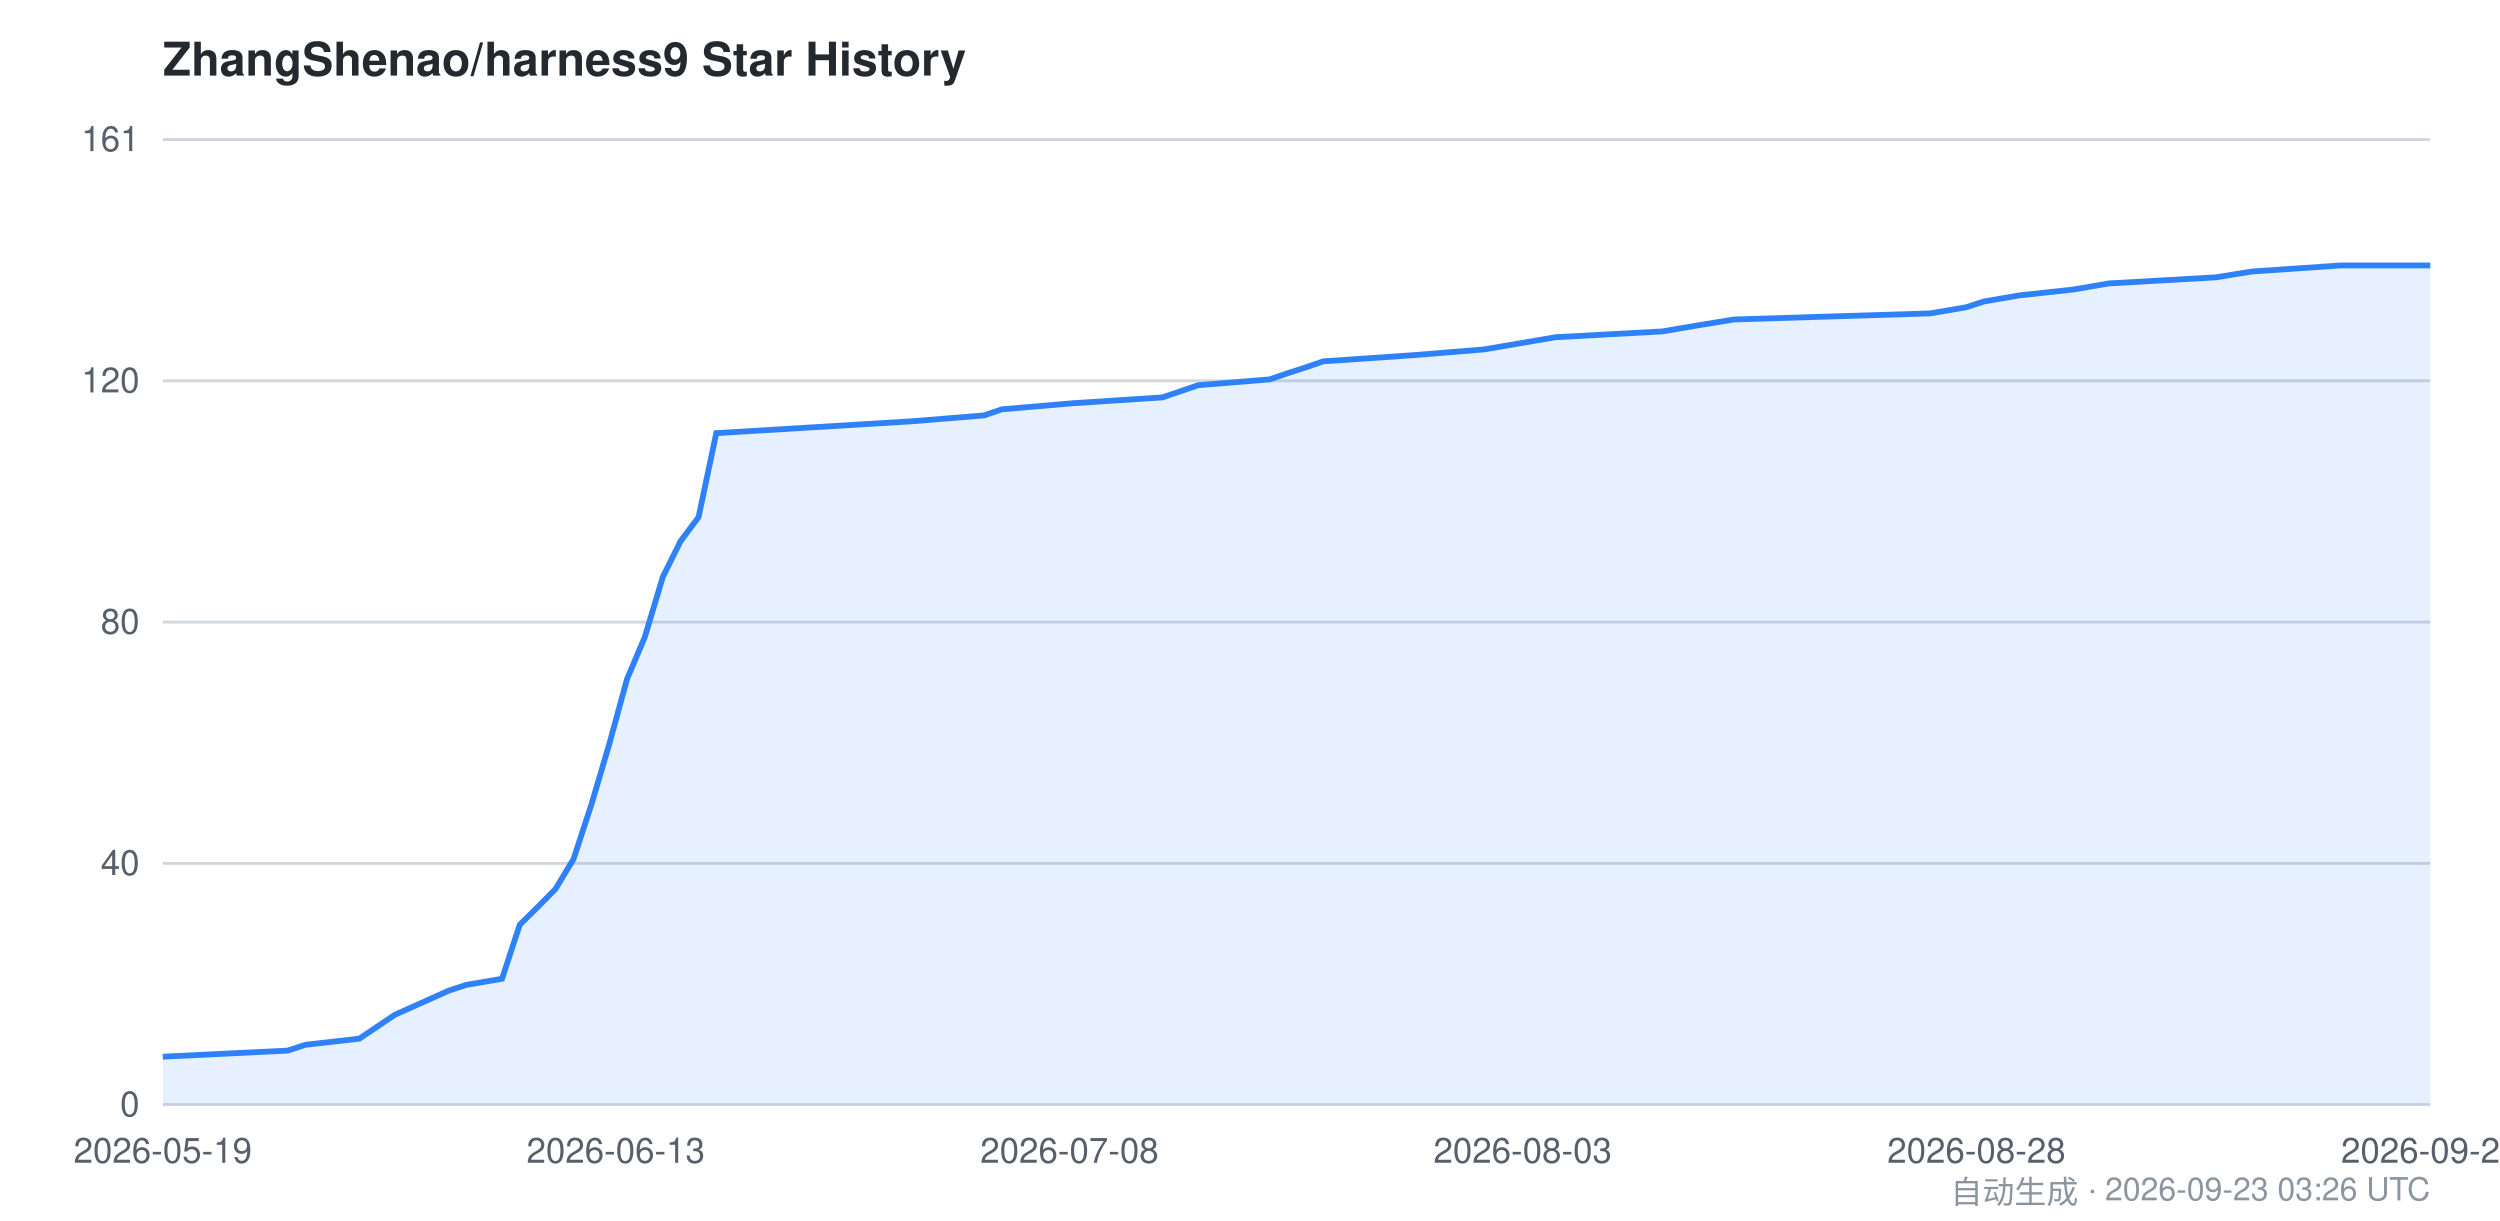
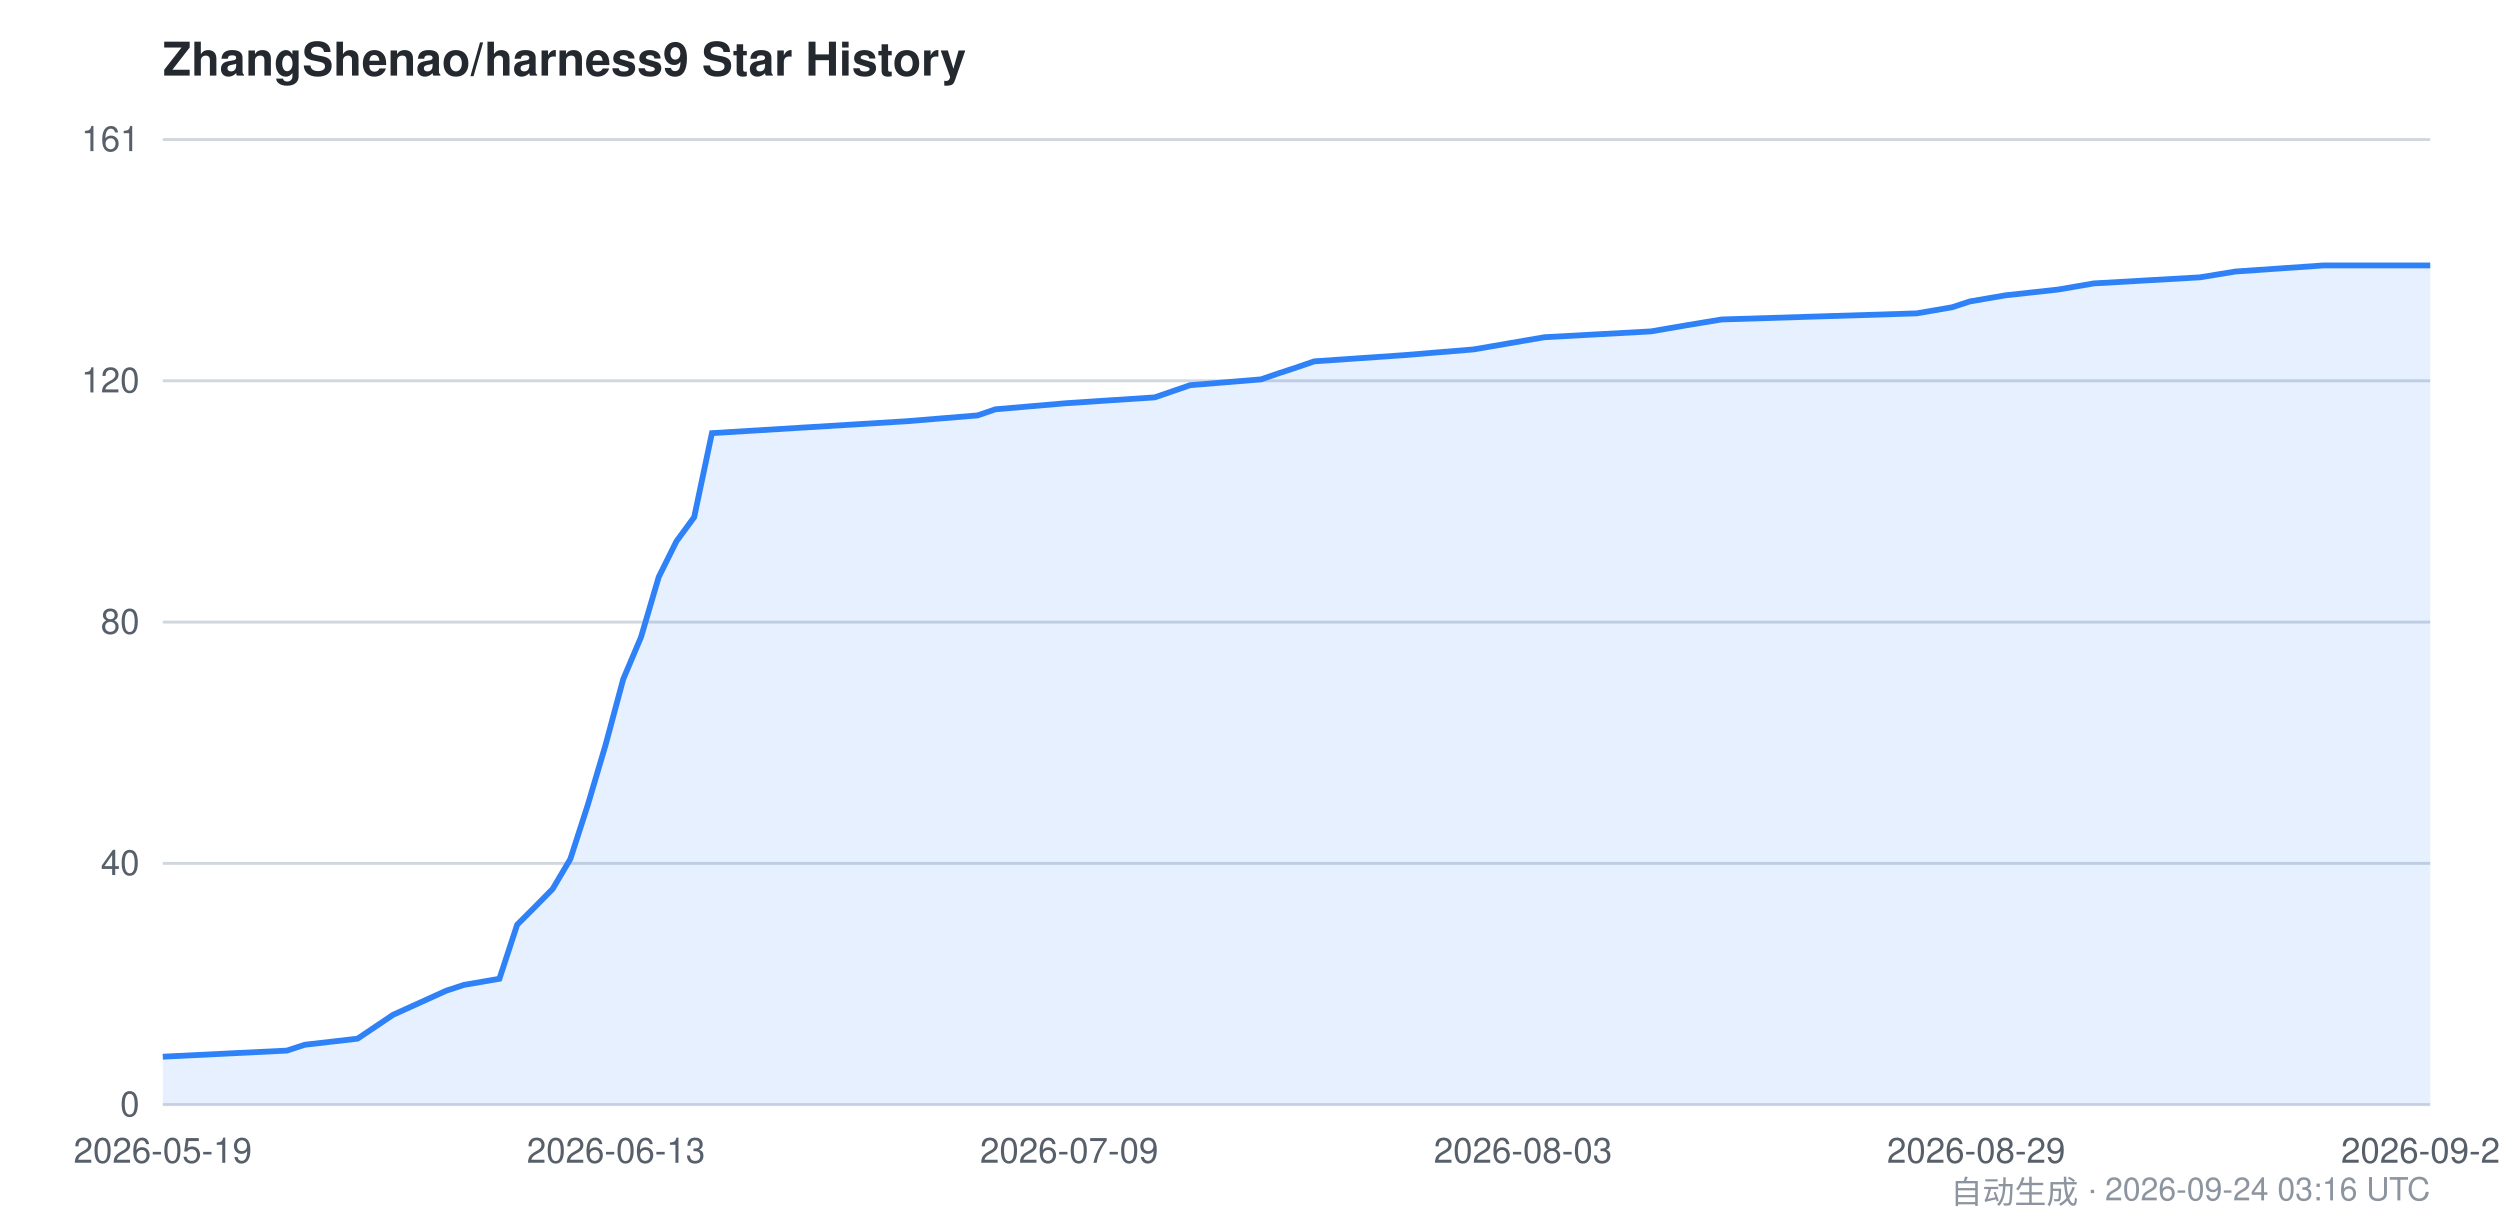
<svg xmlns="http://www.w3.org/2000/svg" viewBox="0 0 860 420" width="860" height="420" font-family="-apple-system,BlinkMacSystemFont,Segoe UI,Helvetica,Arial,sans-serif">
  <style>
    .bg { fill: #ffffff; }
    .grid { stroke: #d0d7de; stroke-width: 1; }
    .axis { fill: #57606a; font-size: 12px; }
    .title { fill: #24292f; font-size: 16px; font-weight: 600; }
    .footer { fill: #8c959f; font-size: 11px; }
    .area { fill: #2f81f7; opacity: 0.12; }
    .line { stroke: #2f81f7; stroke-width: 2; fill: none; }
    @media (prefers-color-scheme: dark) {
      .bg { fill: #0d1117; }
      .grid { stroke: #30363d; }
      .axis { fill: #8b949e; }
      .title { fill: #c9d1d9; }
      .footer { fill: #6e7681; }
      .area { fill: #58a6ff; opacity: 0.15; }
      .line { stroke: #58a6ff; }
    }
  </style>
  <rect class="bg" x="0" y="0" width="860" height="420" />
  <text class="title" x="56" y="26">ZhangShenao/harness9 Star History</text>
  <line class="grid" x1="56" y1="380.0" x2="836" y2="380.0" />
  <line class="grid" x1="56" y1="297.0" x2="836" y2="297.0" />
  <line class="grid" x1="56" y1="214.0" x2="836" y2="214.0" />
  <line class="grid" x1="56" y1="131.0" x2="836" y2="131.0" />
  <line class="grid" x1="56" y1="48.0" x2="836" y2="48.0" />
  <text class="axis" x="48" y="384.0" text-anchor="end">0</text>
  <text class="axis" x="48" y="301.0" text-anchor="end">40</text>
  <text class="axis" x="48" y="218.0" text-anchor="end">80</text>
  <text class="axis" x="48" y="135.0" text-anchor="end">120</text>
  <text class="axis" x="48" y="52.0" text-anchor="end">161</text>
-   <path class="area" d="M 56.0,363.5 L 99.0,361.4 L 105.1,359.4 L 123.6,357.3 L 129.7,353.2 L 135.8,349.1 L 154.3,340.8 L 160.4,338.8 L 172.7,336.7 L 178.8,318.1 L 185.0,312.0 L 191.1,305.8 L 197.3,295.5 L 203.4,276.9 L 209.5,256.3 L 215.7,233.6 L 221.8,219.2 L 228.0,198.5 L 234.1,186.2 L 240.3,177.9 L 246.4,149.0 L 314.0,144.9 L 338.5,142.9 L 344.7,140.8 L 369.2,138.7 L 399.9,136.7 L 412.2,132.5 L 436.8,130.5 L 442.9,128.4 L 449.1,126.4 L 455.2,124.3 L 485.9,122.2 L 510.5,120.2 L 522.8,118.1 L 535.1,116.0 L 571.9,114.0 L 584.2,111.9 L 596.5,109.9 L 664.0,107.8 L 676.3,105.7 L 682.5,103.7 L 694.7,101.6 L 713.2,99.6 L 725.4,97.5 L 762.3,95.4 L 774.6,93.4 L 805.3,91.3 L 836.0,91.3 L 836.0,380.0 L 56.0,380.0 Z" />
-   <path class="line" d="M 56.0,363.5 L 99.0,361.4 L 105.1,359.4 L 123.6,357.3 L 129.7,353.2 L 135.8,349.1 L 154.3,340.8 L 160.4,338.8 L 172.7,336.7 L 178.8,318.1 L 185.0,312.0 L 191.1,305.8 L 197.3,295.5 L 203.4,276.9 L 209.5,256.3 L 215.7,233.6 L 221.8,219.2 L 228.0,198.5 L 234.1,186.2 L 240.3,177.9 L 246.4,149.0 L 314.0,144.9 L 338.5,142.9 L 344.7,140.8 L 369.2,138.7 L 399.9,136.7 L 412.2,132.5 L 436.8,130.5 L 442.9,128.4 L 449.1,126.4 L 455.2,124.3 L 485.9,122.2 L 510.5,120.2 L 522.8,118.1 L 535.1,116.0 L 571.9,114.0 L 584.2,111.9 L 596.5,109.9 L 664.0,107.8 L 676.3,105.7 L 682.5,103.7 L 694.7,101.6 L 713.2,99.6 L 725.4,97.5 L 762.3,95.4 L 774.6,93.4 L 805.3,91.3 L 836.0,91.3" />
+   <path class="area" d="M 56.0,363.5 L 98.7,361.4 L 104.8,359.4 L 123.0,357.3 L 129.1,353.2 L 135.2,349.1 L 153.5,340.8 L 159.6,338.8 L 171.8,336.7 L 177.9,318.1 L 184.0,312.0 L 190.1,305.8 L 196.2,295.5 L 202.2,276.9 L 208.3,256.3 L 214.4,233.6 L 220.5,219.2 L 226.6,198.5 L 232.7,186.2 L 238.8,177.9 L 244.9,149.0 L 311.9,144.9 L 336.3,142.9 L 342.4,140.8 L 366.8,138.7 L 397.2,136.7 L 409.4,132.5 L 433.8,130.5 L 439.9,128.4 L 446.0,126.4 L 452.1,124.3 L 482.6,122.2 L 506.9,120.2 L 519.1,118.1 L 531.3,116.0 L 567.9,114.0 L 580.1,111.9 L 592.2,109.9 L 659.3,107.8 L 671.5,105.7 L 677.6,103.7 L 689.8,101.6 L 708.0,99.6 L 720.2,97.5 L 756.8,95.4 L 769.0,93.4 L 799.4,91.3 L 836.0,91.3 L 836.0,380.0 L 56.0,380.0 Z" />
+   <path class="line" d="M 56.0,363.5 L 98.7,361.4 L 104.8,359.4 L 123.0,357.3 L 129.1,353.2 L 135.2,349.1 L 153.5,340.8 L 159.6,338.8 L 171.8,336.7 L 177.9,318.1 L 184.0,312.0 L 190.1,305.8 L 196.2,295.5 L 202.2,276.9 L 208.3,256.3 L 214.4,233.6 L 220.5,219.2 L 226.6,198.5 L 232.7,186.2 L 238.8,177.9 L 244.9,149.0 L 311.9,144.9 L 336.3,142.9 L 342.4,140.8 L 366.8,138.7 L 397.2,136.7 L 409.4,132.5 L 433.8,130.5 L 439.9,128.4 L 446.0,126.4 L 452.1,124.3 L 482.6,122.2 L 506.9,120.2 L 519.1,118.1 L 531.3,116.0 L 567.9,114.0 L 580.1,111.9 L 592.2,109.9 L 659.3,107.8 L 671.5,105.7 L 677.6,103.7 L 689.8,101.6 L 708.0,99.6 L 720.2,97.5 L 756.8,95.4 L 769.0,93.4 L 799.4,91.3 L 836.0,91.3" />
  <text class="axis" x="56.0" y="400" text-anchor="middle">2026-05-19</text>
-   <text class="axis" x="211.8" y="400" text-anchor="middle">2026-06-13</text>
-   <text class="axis" x="367.9" y="400" text-anchor="middle">2026-07-08</text>
-   <text class="axis" x="523.8" y="400" text-anchor="middle">2026-08-03</text>
-   <text class="axis" x="679.9" y="400" text-anchor="middle">2026-08-28</text>
-   <text class="axis" x="836.0" y="400" text-anchor="middle">2026-09-23</text>
-   <text class="footer" x="836" y="414" text-anchor="end">自动生成 · 2026-09-23 03:26 UTC</text>
+   <text class="axis" x="211.9" y="400" text-anchor="middle">2026-06-13</text>
+   <text class="axis" x="367.8" y="400" text-anchor="middle">2026-07-09</text>
+   <text class="axis" x="523.9" y="400" text-anchor="middle">2026-08-03</text>
+   <text class="axis" x="679.8" y="400" text-anchor="middle">2026-08-29</text>
+   <text class="axis" x="836.0" y="400" text-anchor="middle">2026-09-24</text>
+   <text class="footer" x="836" y="414" text-anchor="end">自动生成 · 2026-09-24 03:16 UTC</text>
</svg>
